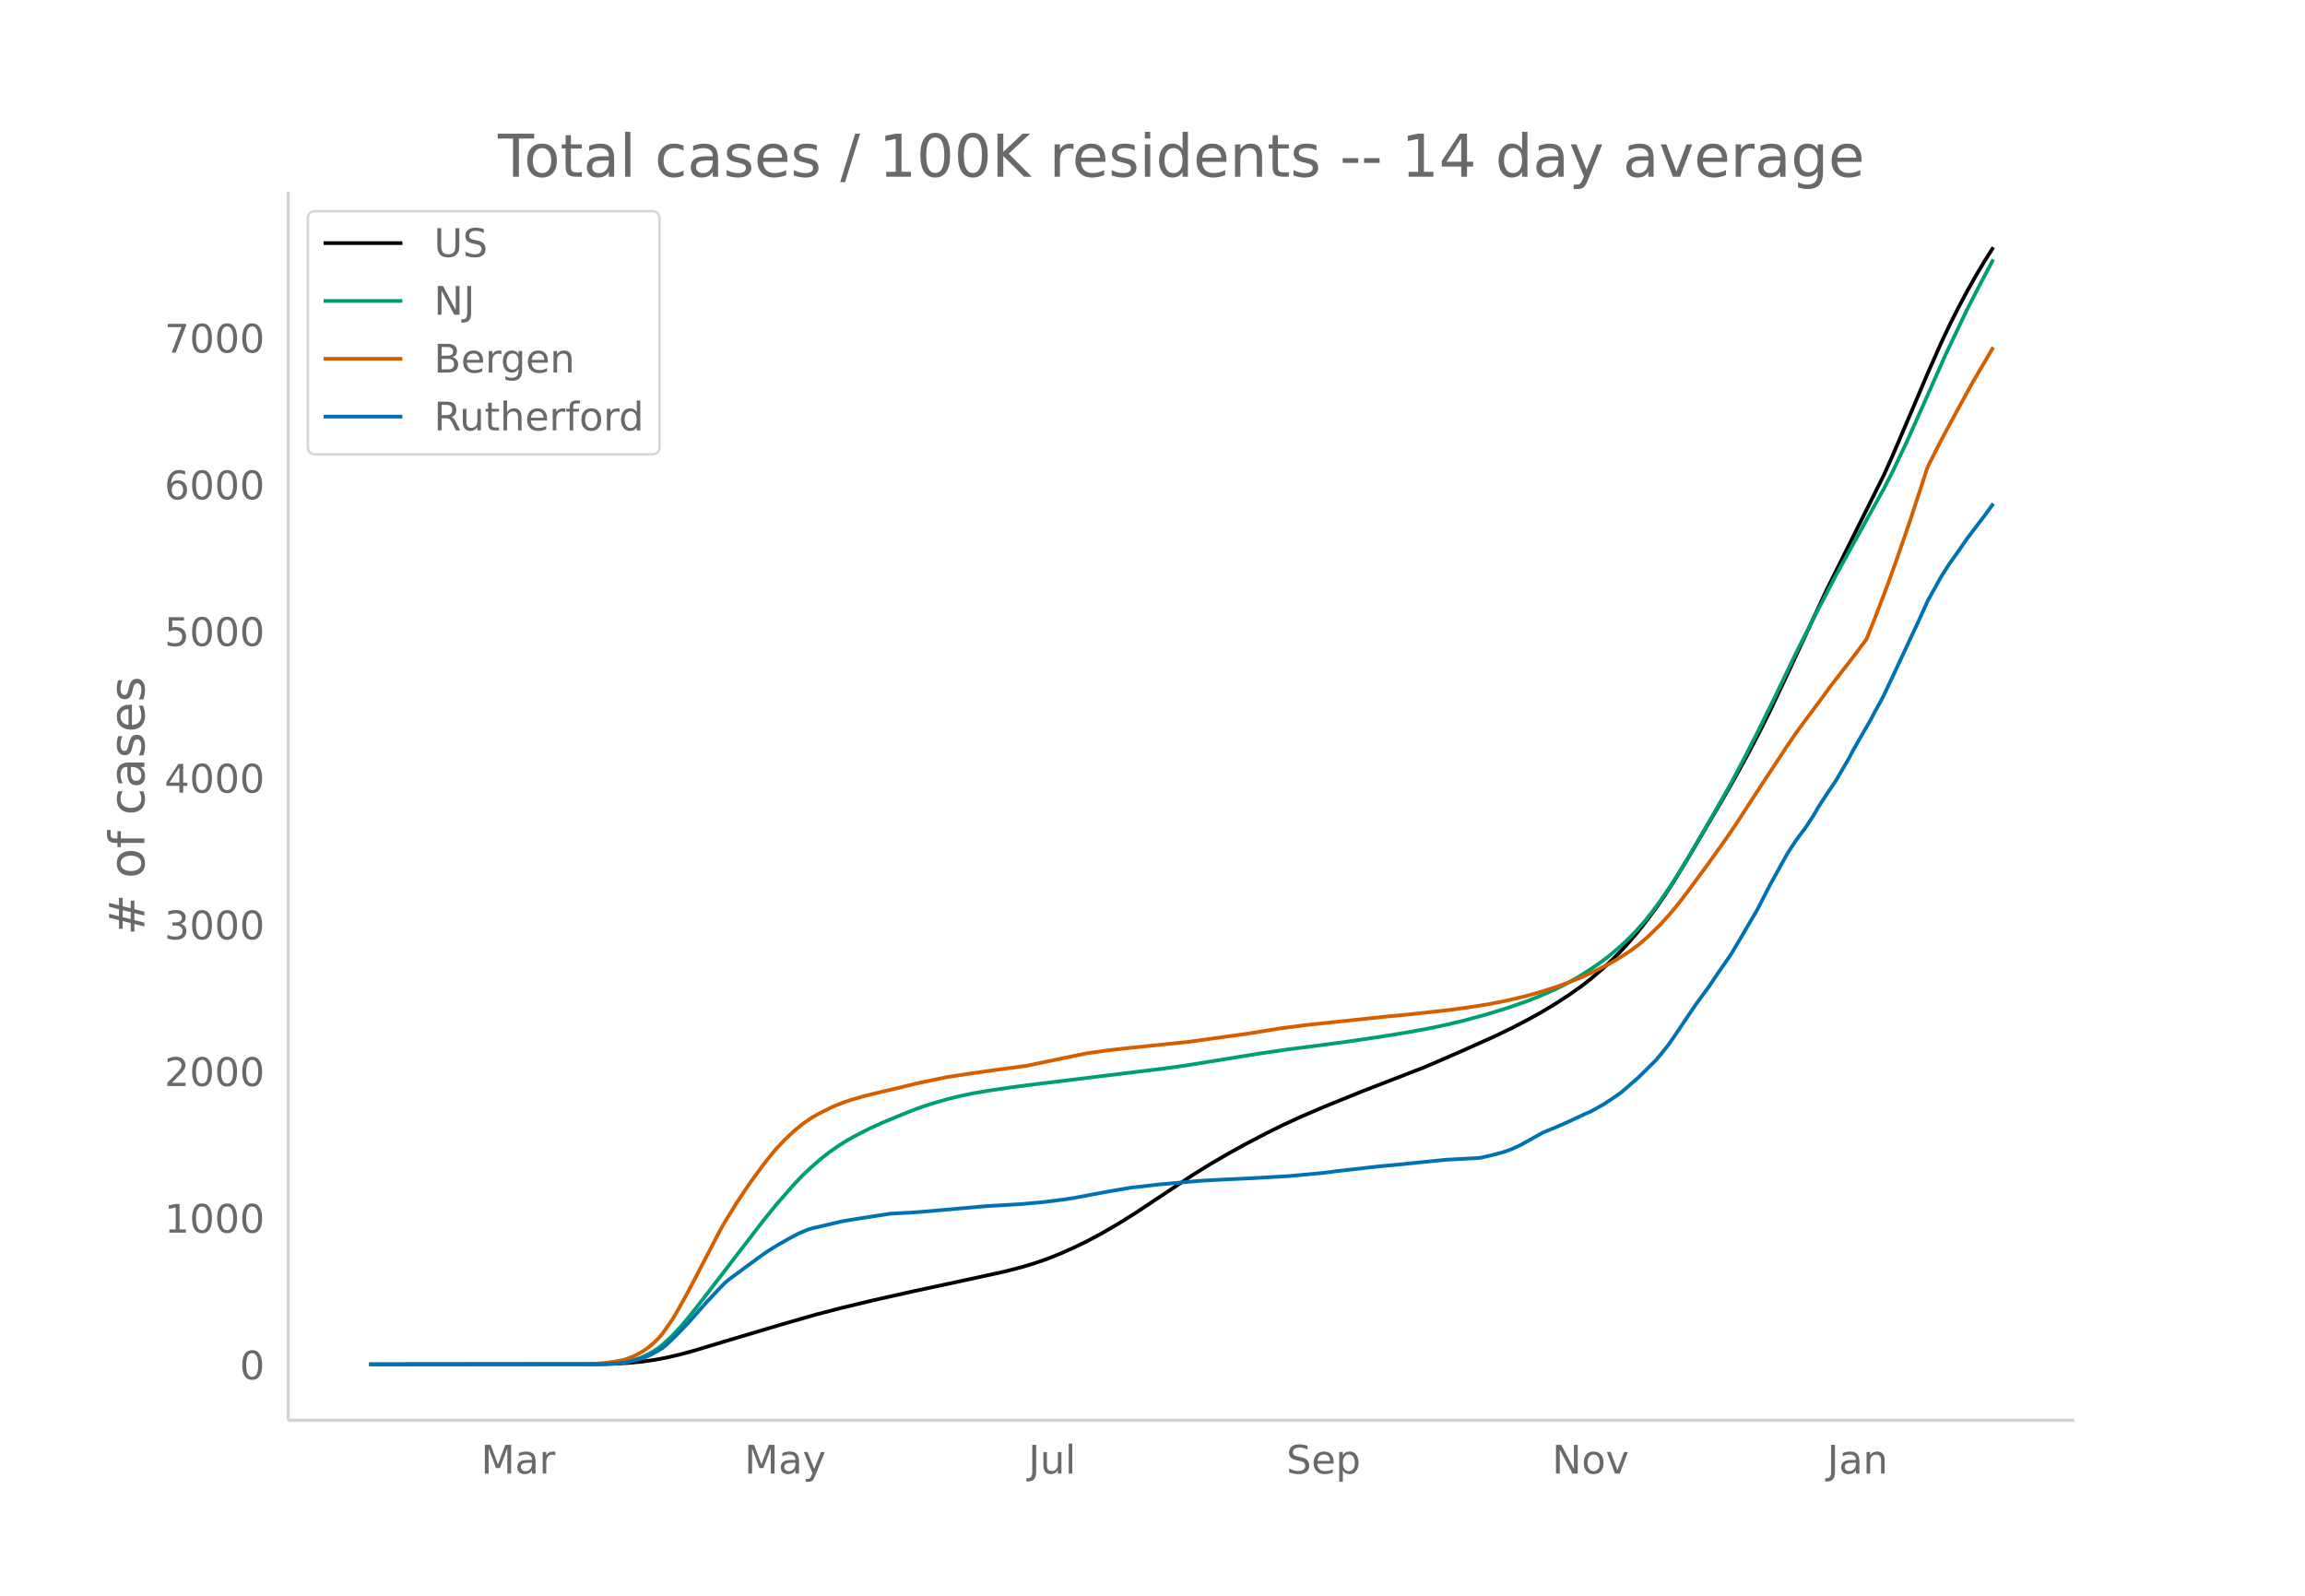
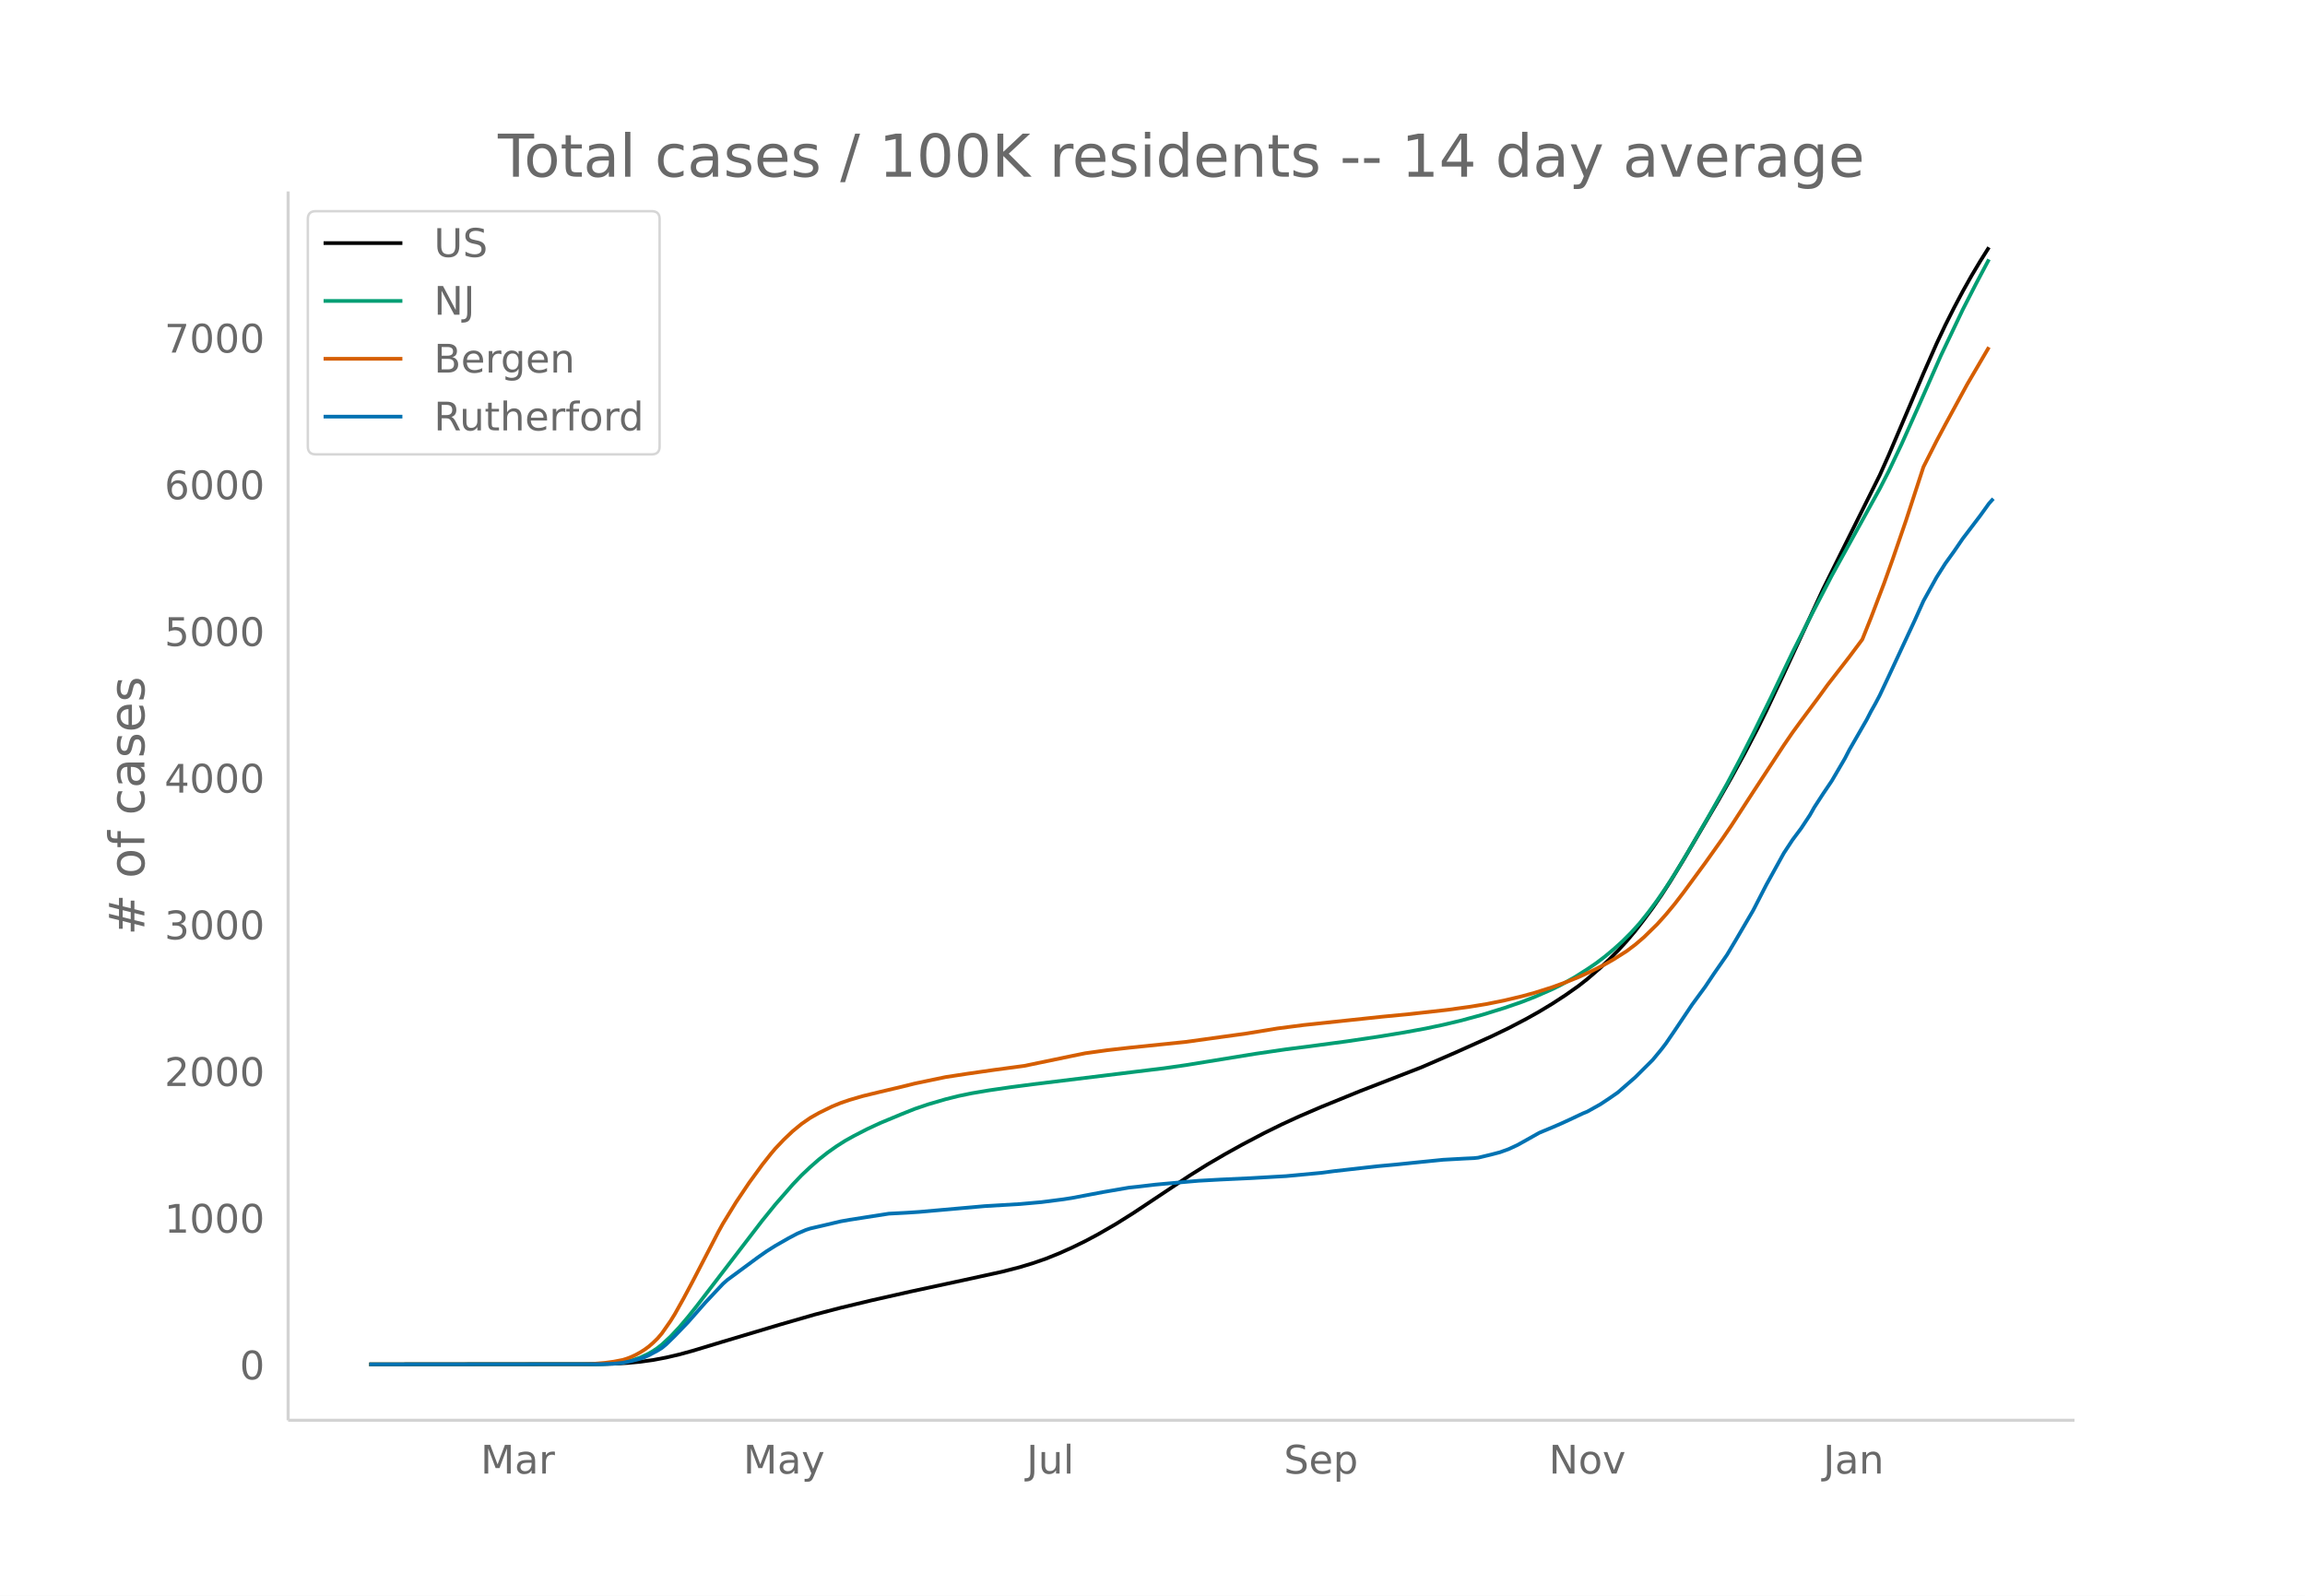
<svg xmlns="http://www.w3.org/2000/svg" xmlns:xlink="http://www.w3.org/1999/xlink" height="864" viewBox="0 0 936 648" width="1248">
  <defs>
    <style>*{stroke-linecap:butt;stroke-linejoin:round}</style>
  </defs>
  <g id="figure_1">
    <path d="M0 648h936V0H0z" fill="#fff" id="patch_1" />
    <g id="axes_1">
      <path d="M117 576.72h725.4V77.76H117z" fill="none" id="patch_2" />
-       <path clip-path="url(#p57461d8a64)" d="M149.973 554.04l92.43-.09 7.11-.183 5.333-.289 5.332-.492 5.333-.729 5.332-1.01 5.333-1.245 5.332-1.453 12.443-3.75 23.107-6.89 14.22-4.093 10.665-2.777 12.443-2.982 15.997-3.602 21.33-4.577 15.998-3.493 7.11-1.824 5.333-1.61 5.332-1.847 5.333-2.14 5.332-2.385 5.333-2.596 5.332-2.841 7.11-4.098 7.11-4.45 8.888-5.9 14.22-9.439 7.11-4.426 7.11-4.139 7.11-3.94 8.887-4.66 7.11-3.494 7.11-3.26 8.888-3.81 15.997-6.503 24.886-9.626 14.22-6.148 14.22-6.368 7.11-3.42 7.11-3.704 5.332-2.985 5.333-3.21 5.332-3.467 5.333-3.75 3.555-2.783 5.332-4.589 3.555-3.337 3.555-3.583 3.555-3.867 3.555-4.211 3.555-4.595 3.555-4.792 3.555-5.138 3.555-5.485 5.333-8.713 14.22-24.16 5.332-9.346 5.333-9.71 5.332-10.2 3.555-7.172 7.11-15.034 15.998-34.378 7.11-14.29 15.998-32.042 3.555-7.935 8.887-20.79 5.333-12.571 5.332-12.062 3.555-7.518 3.555-7.038 3.555-6.68 3.555-6.317 3.555-5.937 3.555-5.632h0" fill="none" stroke="#000" stroke-linecap="round" stroke-width="1.5" id="line2d_1" />
-       <path clip-path="url(#p57461d8a64)" d="M149.973 554.04l92.43-.093 5.333-.198 3.555-.31 1.777-.21 3.555-.748 3.555-1.166 3.555-1.67 1.778-1.046 1.777-1.19 1.778-1.39 3.555-3.276 3.555-3.783 3.555-4.177 3.555-4.444 26.662-34.678 5.333-6.557 7.11-8.135 3.555-3.722 3.555-3.342 3.555-3.11 3.555-2.798 3.555-2.509 3.555-2.253 3.555-1.975 5.332-2.738 5.333-2.476 8.887-3.686 5.333-2.116 5.332-1.804 7.11-2.072 5.333-1.33 5.332-1.1 7.11-1.2 8.888-1.286 8.888-1.154 42.66-5.214 10.665-1.29 8.887-1.274 28.44-4.618 12.443-1.81 8.887-1.123 15.998-2.135 12.443-1.837 10.665-1.745 8.887-1.621 7.11-1.498 7.11-1.688 8.888-2.403 8.887-2.747 7.11-2.442 5.333-2.079 7.11-3.112 3.555-1.76 5.332-2.962 5.333-3.371 3.555-2.407 3.555-2.684 3.555-2.955 3.555-3.185 3.555-3.544 3.555-3.921 3.555-4.447 3.555-4.788 3.555-5.175 3.555-5.502 5.332-8.806 8.888-15.303 7.11-12.56 5.332-10.03 5.333-10.44 7.11-14.386 8.888-18.526 7.11-14.051 8.887-17.108 19.553-35.321 3.555-6.918 5.332-11.196 7.11-15.84 8.888-20.113 8.887-18.62 5.333-10.378 5.332-10.028h0" fill="none" stroke="#009e73" stroke-linecap="round" stroke-width="1.5" id="line2d_2" />
-       <path clip-path="url(#p57461d8a64)" d="M149.973 554.04l87.097-.087 3.556-.098 5.332-.454 3.555-.482 3.555-.685 1.778-.545 1.777-.68 1.778-.824 1.777-.975 1.778-1.105 1.777-1.29 1.778-1.533 1.777-1.736 1.778-2.064 3.555-5.08 1.777-2.853 3.555-6.338 3.555-6.645 10.665-20.506 1.778-3.194 5.332-8.673 5.333-7.915 5.332-7.299 3.555-4.49 1.778-2.098 3.555-3.728 3.555-3.357 3.555-2.91 3.555-2.462 3.555-2.013 5.332-2.615 3.555-1.448 3.555-1.204 5.333-1.559 7.11-1.725 8.887-2.086 5.333-1.325 12.442-2.592 8.888-1.357 10.665-1.527 12.443-1.662 19.552-4.046 5.333-1.085 8.887-1.231 8.888-1.003 23.107-2.373 24.885-3.43 12.443-2.034 10.665-1.378 19.552-2.072 12.443-1.317 10.665-1.016 15.998-1.777 8.887-1.226 7.11-1.152 7.11-1.433 7.11-1.681 5.333-1.46 7.11-2.252 5.332-1.942 5.333-2.145 5.332-2.442 5.333-2.697 3.555-2.023 5.332-3.369 3.555-2.67 3.555-3.041 5.333-5.197 3.555-3.95 3.555-4.272 3.555-4.616 8.887-12.056 7.11-9.982 3.555-5.205 8.888-13.666 12.443-18.923 3.555-5.18 3.555-4.854 7.11-9.529 3.555-4.898 5.332-6.854 3.555-4.577 5.333-7.13 3.555-8.864 5.332-13.997 3.555-9.943 5.333-15.465 7.11-21.765 5.332-10.52 3.555-6.66 8.888-16.298 7.11-12.114 1.777-3.023h0" fill="none" stroke="#d55e00" stroke-linecap="round" stroke-width="1.5" id="line2d_3" />
-       <path clip-path="url(#p57461d8a64)" d="M149.973 554.04l94.208-.093 5.332-.186 3.555-.349 3.555-.72 3.555-.93 1.778-.604 1.777-.79 3.555-1.907 1.778-1.092 1.777-1.465 3.555-3.463 5.333-5.533 7.11-8.043 7.11-7.531 1.777-1.58 12.443-9.16 3.555-2.487 3.555-2.231 5.332-3.045 3.555-1.883 3.555-1.511 1.778-.581 5.332-1.232 3.555-.837 3.555-.837 3.555-.628 15.998-2.487 7.11-.372 5.332-.348 26.663-2.348 14.22-.837 8.888-.79 8.887-1.14 3.555-.557 12.443-2.348 8.887-1.534 1.778-.302 3.555-.372 7.11-.837 5.332-.488 8.888-.79 3.555-.303 8.887-.488 12.443-.581 14.22-.814 14.22-1.325 5.332-.697 17.776-2 7.11-.65 8.887-.907 10.665-1.069 8.888-.488 3.555-.163 1.777-.186 5.333-1.278 3.555-.93 3.555-1.279 3.555-1.65 3.555-1.976 5.332-2.998 5.333-2.209 3.555-1.534 3.555-1.627 5.332-2.51 1.778-.721 5.332-2.976 3.555-2.347 3.555-2.464 7.11-6.184 7.11-7.066 3.555-4.3 1.778-2.325 3.555-5.184 7.11-10.576 5.332-7.253 3.555-5.3 5.333-7.67 3.555-5.952 7.11-12.134 5.332-10.344 7.11-12.831 3.556-5.416 3.555-4.743 3.555-5.37 1.777-3.137 3.555-5.463 3.555-5.253 5.333-9.09 1.777-3.44 7.11-12.32 1.778-3.44 1.777-3.138 1.778-3.37 3.555-7.532 5.332-11.414 5.333-11.413 3.555-7.903 5.332-9.6 3.555-5.603 3.555-4.928 3.555-5.184 7.11-9.32 3.555-4.929h0" fill="none" stroke="#0072b2" stroke-linecap="round" stroke-width="1.5" id="line2d_4" />
+       <path clip-path="url(#pd3587446ed)" d="M149.973 554.04l92.182-.09 7.09-.183 5.319-.289 5.318-.492 5.318-.729 5.318-1.01 5.318-1.245 5.319-1.453 12.409-3.75 23.045-6.89 14.182-4.093 10.636-2.777 12.41-2.982 15.954-3.602 21.273-4.577 15.954-3.493 7.091-1.824 5.318-1.61 5.318-1.847 5.319-2.14 5.318-2.385 5.318-2.596 5.318-2.841 7.091-4.098 7.091-4.45 8.864-5.9 14.181-9.439 7.091-4.426 7.091-4.139 7.091-3.94 8.864-4.66 7.09-3.494 7.092-3.26 8.863-3.81 15.955-6.503 24.818-9.626 14.182-6.148 14.182-6.368 7.09-3.42 7.091-3.704 5.319-2.985 5.318-3.21 5.318-3.467 5.318-3.75 3.546-2.783 5.318-4.589 3.545-3.337 3.546-3.583 3.545-3.867 3.546-4.211 3.545-4.595 3.546-4.792 3.545-5.138 3.545-5.485 5.319-8.713 14.181-24.16 5.319-9.346 5.318-9.71 5.318-10.2 3.545-7.172 7.091-15.034 15.955-34.378 7.09-14.29 15.955-32.042 3.546-7.935 8.863-20.79 5.319-12.571 5.318-12.062 3.545-7.518 3.546-7.038 3.545-6.68 3.546-6.317 3.545-5.937 3.546-5.632h0" fill="none" stroke="#000" stroke-linecap="round" stroke-width="1.5" id="line2d_1" />
+       <path clip-path="url(#pd3587446ed)" d="M149.973 554.04l92.182-.093 5.318-.198 3.545-.31 1.773-.21 3.545-.748 3.546-1.166 3.545-1.67 1.773-1.046 1.773-1.19 1.772-1.39 3.546-3.276 3.545-3.783 3.546-4.177 3.545-4.444 26.591-34.678 5.318-6.557 7.091-8.135 3.546-3.722 3.545-3.342 3.546-3.11 3.545-2.798 3.546-2.509 3.545-2.253 3.545-1.975 5.319-2.738 5.318-2.476 8.863-3.686 5.319-2.116 5.318-1.804 7.09-2.072 5.319-1.33 5.318-1.1 7.091-1.2 8.864-1.286 8.863-1.154 42.546-5.214 10.636-1.29 8.864-1.274 28.363-4.618 12.41-1.81 8.863-1.123 15.955-2.135 12.409-1.837 10.636-1.745 8.864-1.621 7.09-1.498 7.092-1.688 8.863-2.403 8.864-2.747 7.09-2.442 5.319-2.079 7.09-3.112 3.546-1.76 5.318-2.962 5.319-3.371 3.545-2.407 3.546-2.684 3.545-2.955 3.545-3.185 3.546-3.544 3.545-3.921 3.546-4.447 3.545-4.788 3.546-5.175 3.545-5.502 5.318-8.806 8.864-15.303 7.09-12.56 5.32-10.03 5.317-10.44 7.091-14.386 8.864-18.526 7.09-14.051 8.864-17.108 19.5-35.321 3.546-6.918 5.318-11.196 7.09-15.84 8.865-20.113 8.863-18.62 5.318-10.378 5.319-10.028h0" fill="none" stroke="#009e73" stroke-linecap="round" stroke-width="1.5" id="line2d_2" />
+       <path clip-path="url(#pd3587446ed)" d="M149.973 554.04l86.863-.087 3.546-.098 5.318-.454 3.545-.482 3.546-.685 1.773-.545 1.772-.68 1.773-.824 1.773-.975 1.773-1.105 1.772-1.29 1.773-1.533 1.773-1.736 1.772-2.064 3.546-5.08 1.773-2.853 3.545-6.338 3.546-6.645 10.636-20.506 1.773-3.194 5.318-8.673 5.318-7.915 5.318-7.299 3.546-4.49 1.772-2.098 3.546-3.728 3.545-3.357 3.546-2.91 3.545-2.462 3.546-2.013 5.318-2.615 3.545-1.448 3.546-1.204 5.318-1.559 7.09-1.725 8.864-2.086 5.319-1.325 12.409-2.592 8.863-1.357 10.637-1.527 12.409-1.662 19.5-4.046 5.318-1.085 8.864-1.231 8.863-1.003 23.046-2.373 24.818-3.43 12.409-2.034 10.636-1.378 19.5-2.072 12.41-1.317 10.636-1.016 15.954-1.777 8.864-1.226 7.09-1.152 7.092-1.433 7.09-1.681 5.319-1.46 7.09-2.252 5.319-1.942 5.318-2.145 5.318-2.442 5.319-2.697 3.545-2.023 5.318-3.369 3.546-2.67 3.545-3.041 5.318-5.197 3.546-3.95 3.545-4.272 3.546-4.616 8.863-12.056 7.091-9.982 3.546-5.205 8.863-13.666 12.41-18.923 3.545-5.18 3.545-4.854 7.091-9.529 3.546-4.898 5.318-6.854 3.545-4.577 5.318-7.13 3.546-8.864 5.318-13.997 3.546-9.943 5.318-15.465 7.09-21.765 5.319-10.52 3.545-6.66 8.864-16.298 7.09-12.114 1.774-3.023h0" fill="none" stroke="#d55e00" stroke-linecap="round" stroke-width="1.5" id="line2d_3" />
+       <path clip-path="url(#pd3587446ed)" d="M149.973 554.04l93.954-.093 5.318-.186 3.546-.349 3.545-.72 3.546-.93 1.773-.604 1.772-.79 3.546-1.907 1.772-1.092 1.773-1.465 3.546-3.463 5.318-5.533 7.09-8.043 7.092-7.531 1.772-1.58 12.41-9.16 3.545-2.487 3.545-2.231 5.319-3.045 3.545-1.883 3.545-1.511 1.773-.581 5.318-1.232 3.546-.837 3.545-.837 3.546-.628 15.954-2.487 7.091-.372 5.318-.348 26.591-2.348 14.182-.837 8.864-.79 8.863-1.14 3.546-.557 12.409-2.348 8.864-1.534 1.772-.302 3.546-.372 7.09-.837 5.319-.488 8.863-.79 3.546-.303 8.864-.488 12.409-.581 14.181-.814 14.182-1.325 5.318-.697 17.728-2 7.09-.65 8.864-.907 10.637-1.069 8.863-.488 3.546-.163 1.772-.186 5.319-1.278 3.545-.93 3.546-1.279 3.545-1.65 3.545-1.976 5.319-2.998 5.318-2.209 3.545-1.534 3.546-1.627 5.318-2.51 1.773-.721 5.318-2.976 3.545-2.347 3.546-2.464 7.09-6.184 7.092-7.066 3.545-4.3 1.773-2.325 3.545-5.184 7.091-10.576 5.318-7.253 3.546-5.3 5.318-7.67 3.545-5.952 7.091-12.134 5.318-10.344 7.091-12.831 3.546-5.416 3.545-4.743 3.546-5.37 1.772-3.137 3.546-5.463 3.545-5.253 5.319-9.09 1.772-3.44 7.091-12.32 1.773-3.44 1.773-3.138 1.772-3.37 3.546-7.532 5.318-11.414 5.318-11.413 3.546-7.903 5.318-9.6 3.545-5.603 3.546-4.928 3.545-5.184 7.091-9.32 3.546-4.929 1.772-1.976h0" fill="none" stroke="#0072b2" stroke-linecap="round" stroke-width="1.5" id="line2d_4" />
      <path d="M117 576.72V77.76" fill="none" stroke="#d3d3d3" stroke-linecap="square" stroke-width="1.25" id="patch_3" />
      <path d="M117 576.72h725.4" fill="none" stroke="#d3d3d3" stroke-linecap="square" stroke-width="1.25" id="patch_4" />
      <g id="matplotlib.axis_1">
        <g id="xtick_1">
-           <g transform="matrix(.16 0 0 -.16 195.314 598.378)" fill="#696969" id="text_1">
+           <g transform="matrix(.16 0 0 -.16 195.152 598.378)" fill="#696969" id="text_1">
            <defs>
              <path d="M9.813 72.906h14.703l18.593-49.61 18.703 49.61h14.704V0H66.89v64.016l-18.797-50h-9.907l-18.796 50V0H9.813z" id="DejaVuSans-77" />
              <path d="M34.281 27.484q-10.89 0-15.093-2.484-4.204-2.484-4.204-8.5 0-4.781 3.157-7.594 3.156-2.797 8.562-2.797 7.485 0 12 5.297 4.516 5.297 4.516 14.078v2zm17.922 3.72V0H43.22v8.297Q40.14 3.328 35.547.953q-4.594-2.375-11.234-2.375-8.391 0-13.36 4.719Q6 8.016 6 15.922q0 9.219 6.172 13.906 6.187 4.688 18.437 4.688h12.61v.89q0 6.203-4.078 9.594-4.078 3.39-11.453 3.39-4.688 0-9.141-1.124-4.438-1.125-8.531-3.375v8.312q4.921 1.906 9.562 2.844 4.64.953 9.031.953 11.875 0 17.735-6.156 5.86-6.14 5.86-18.64z" id="DejaVuSans-97" />
              <path d="M41.11 46.297q-1.516.875-3.297 1.281Q36.03 48 33.89 48q-7.625 0-11.703-4.953-4.079-4.953-4.079-14.234V0H9.08v54.688h9.03v-8.5q2.844 4.984 7.375 7.39Q30.031 56 36.531 56q.922 0 2.047-.125 1.125-.11 2.484-.36z" id="DejaVuSans-114" />
            </defs>
            <use xlink:href="#DejaVuSans-77" />
            <use x="86.279" xlink:href="#DejaVuSans-97" />
            <use x="147.559" xlink:href="#DejaVuSans-114" />
          </g>
        </g>
        <g id="xtick_2">
-           <g transform="matrix(.16 0 0 -.16 302.296 598.378)" fill="#696969" id="text_2">
+           <g transform="matrix(.16 0 0 -.16 301.842 598.378)" fill="#696969" id="text_2">
            <defs>
              <path d="M32.172-5.078q-3.797-9.766-7.422-12.735-3.61-2.984-9.656-2.984H7.906v7.516h5.282q3.703 0 5.75 1.765Q21-9.766 23.483-3.219l1.61 4.094-22.11 53.813H12.5l17.094-42.766 17.093 42.766h9.516z" id="DejaVuSans-121" />
            </defs>
            <use xlink:href="#DejaVuSans-77" />
            <use x="86.279" xlink:href="#DejaVuSans-97" />
            <use x="147.559" xlink:href="#DejaVuSans-121" />
          </g>
        </g>
        <g id="xtick_3">
-           <g transform="matrix(.16 0 0 -.16 417.611 598.378)" fill="#696969" id="text_3">
+           <g transform="matrix(.16 0 0 -.16 416.866 598.378)" fill="#696969" id="text_3">
            <defs>
              <path d="M9.813 72.906h9.859V5.078q0-13.187-5-19.14-5-5.954-16.094-5.954h-3.75v8.297h3.078q6.531 0 9.219 3.672Q9.813-4.39 9.813 5.078z" id="DejaVuSans-74" />
              <path d="M8.5 21.578v33.11h8.984V21.922q0-7.766 3.016-11.656 3.031-3.875 9.094-3.875 7.265 0 11.484 4.64 4.234 4.64 4.234 12.656v31h8.985V0h-8.984v8.406Q42.047 3.422 37.718 1q-4.313-2.422-10.032-2.422-9.421 0-14.312 5.86Q8.5 10.296 8.5 21.578zM31.11 56z" id="DejaVuSans-117" />
              <path d="M9.422 75.984h8.984V0H9.422z" id="DejaVuSans-108" />
            </defs>
            <use xlink:href="#DejaVuSans-74" />
            <use x="29.492" xlink:href="#DejaVuSans-117" />
            <use x="92.871" xlink:href="#DejaVuSans-108" />
          </g>
        </g>
        <g id="xtick_4">
-           <g transform="matrix(.16 0 0 -.16 522.389 598.378)" fill="#696969" id="text_4">
+           <g transform="matrix(.16 0 0 -.16 521.347 598.378)" fill="#696969" id="text_4">
            <defs>
              <path d="M53.516 70.516V60.89q-5.61 2.687-10.594 4-4.984 1.328-9.625 1.328-8.047 0-12.422-3.125t-4.375-8.89q0-4.845 2.906-7.313 2.907-2.453 11.016-3.97l5.953-1.218q11.031-2.11 16.281-7.406 5.25-5.297 5.25-14.172 0-10.61-7.11-16.078-7.093-5.469-20.812-5.469-5.172 0-11.015 1.172Q13.14.922 6.89 3.219v10.156q6-3.36 11.765-5.078 5.766-1.703 11.328-1.703 8.438 0 13.032 3.312 4.593 3.328 4.593 9.485 0 5.359-3.297 8.39-3.296 3.032-10.812 4.547L27.484 33.5q-11.03 2.188-15.968 6.875-4.922 4.688-4.922 13.047 0 9.672 6.812 15.234 6.813 5.563 18.766 5.563 5.14 0 10.453-.938 5.328-.922 10.89-2.765z" id="DejaVuSans-83" />
              <path d="M56.203 29.594v-4.39H14.891q.593-9.282 5.593-14.142 5-4.859 13.938-4.859 5.172 0 10.031 1.266 4.86 1.265 9.656 3.812v-8.5Q49.266.734 44.187-.344 39.11-1.422 33.892-1.422q-13.094 0-20.735 7.61-7.64 7.625-7.64 20.625 0 13.421 7.25 21.296Q20.016 56 32.328 56q11.031 0 17.453-7.11 6.422-7.093 6.422-19.296zm-8.984 2.64q-.094 7.36-4.125 11.75-4.032 4.407-10.672 4.407-7.516 0-12.031-4.25-4.516-4.25-5.203-11.97z" id="DejaVuSans-101" />
              <path d="M18.11 8.203v-29H9.077v75.484h9.031v-8.296q2.844 4.875 7.157 7.234Q29.594 56 35.594 56q9.968 0 16.187-7.906 6.235-7.907 6.235-20.797T51.78 6.484q-6.218-7.906-16.187-7.906-6 0-10.328 2.375-4.313 2.375-7.157 7.25zm30.578 19.094q0 9.906-4.079 15.547-4.078 5.64-11.203 5.64-7.14 0-11.218-5.64-4.079-5.64-4.079-15.547 0-9.906 4.078-15.547 4.079-5.64 11.22-5.64 7.124 0 11.202 5.64t4.078 15.547z" id="DejaVuSans-112" />
            </defs>
            <use xlink:href="#DejaVuSans-83" />
            <use x="63.477" xlink:href="#DejaVuSans-101" />
            <use x="125" xlink:href="#DejaVuSans-112" />
          </g>
        </g>
        <g id="xtick_5">
-           <g transform="matrix(.16 0 0 -.16 630.282 598.378)" fill="#696969" id="text_5">
+           <g transform="matrix(.16 0 0 -.16 628.949 598.378)" fill="#696969" id="text_5">
            <defs>
              <path d="M9.813 72.906h13.28l32.329-60.984v60.984h9.562V0h-13.28L19.39 60.984V0H9.813z" id="DejaVuSans-78" />
              <path d="M30.61 48.39q-7.22 0-11.422-5.64-4.204-5.64-4.204-15.453 0-9.813 4.172-15.453 4.188-5.64 11.453-5.64 7.188 0 11.375 5.655 4.203 5.672 4.203 15.438 0 9.719-4.203 15.406-4.187 5.688-11.375 5.688zm0 7.61q11.718 0 18.406-7.625 6.703-7.61 6.703-21.078 0-13.422-6.703-21.078-6.688-7.64-18.407-7.64-11.765 0-18.437 7.64-6.656 7.656-6.656 21.078 0 13.469 6.656 21.078Q18.844 56 30.609 56z" id="DejaVuSans-111" />
              <path d="M2.984 54.688H12.5L29.594 8.797l17.093 45.89h9.516L35.687 0H23.485z" id="DejaVuSans-118" />
            </defs>
            <use xlink:href="#DejaVuSans-78" />
            <use x="74.805" xlink:href="#DejaVuSans-111" />
            <use x="135.986" xlink:href="#DejaVuSans-118" />
          </g>
        </g>
        <g id="xtick_6">
-           <g transform="matrix(.16 0 0 -.16 741.992 598.378)" fill="#696969" id="text_6">
+           <g transform="matrix(.16 0 0 -.16 740.367 598.378)" fill="#696969" id="text_6">
            <defs>
              <path d="M54.89 33.016V0h-8.984v32.719q0 7.765-3.031 11.61-3.031 3.858-9.078 3.858-7.281 0-11.484-4.64-4.204-4.625-4.204-12.64V0H9.08v54.688h9.03v-8.5q3.235 4.937 7.594 7.374Q30.078 56 35.797 56q9.422 0 14.25-5.828 4.844-5.828 4.844-17.156z" id="DejaVuSans-110" />
            </defs>
            <use xlink:href="#DejaVuSans-74" />
            <use x="29.492" xlink:href="#DejaVuSans-97" />
            <use x="90.771" xlink:href="#DejaVuSans-110" />
          </g>
        </g>
      </g>
      <g id="matplotlib.axis_2">
        <g id="ytick_1">
          <g transform="matrix(.16 0 0 -.16 97.32 560.119)" fill="#696969" id="text_7">
            <defs>
              <path d="M31.781 66.406q-7.61 0-11.453-7.5Q16.5 51.422 16.5 36.375q0-14.984 3.828-22.484 3.844-7.5 11.453-7.5 7.672 0 11.5 7.5 3.844 7.5 3.844 22.484 0 15.047-3.844 22.531-3.828 7.5-11.5 7.5zm0 7.813q12.266 0 18.735-9.703 6.468-9.688 6.468-28.141 0-18.406-6.468-28.11-6.47-9.687-18.735-9.687-12.25 0-18.718 9.688-6.47 9.703-6.47 28.109 0 18.453 6.47 28.14Q19.53 74.22 31.78 74.22z" id="DejaVuSans-48" />
            </defs>
            <use xlink:href="#DejaVuSans-48" />
          </g>
        </g>
        <g id="ytick_2">
          <g transform="matrix(.16 0 0 -.16 66.78 500.555)" fill="#696969" id="text_8">
            <defs>
              <path d="M12.406 8.297h16.11v55.625l-17.532-3.516v8.985l17.438 3.515h9.86V8.296H54.39V0H12.406z" id="DejaVuSans-49" />
            </defs>
            <use xlink:href="#DejaVuSans-49" />
            <use x="63.623" xlink:href="#DejaVuSans-48" />
            <use x="127.246" xlink:href="#DejaVuSans-48" />
            <use x="190.869" xlink:href="#DejaVuSans-48" />
          </g>
        </g>
        <g id="ytick_3">
          <g transform="matrix(.16 0 0 -.16 66.78 440.99)" fill="#696969" id="text_9">
            <defs>
              <path d="M19.188 8.297h34.421V0H7.33v8.297q5.609 5.812 15.296 15.594 9.703 9.797 12.188 12.64 4.734 5.313 6.609 9 1.89 3.688 1.89 7.25 0 5.813-4.078 9.469-4.078 3.672-10.625 3.672-4.64 0-9.797-1.61-5.14-1.609-11-4.89v9.969Q13.767 71.78 18.938 73q5.188 1.219 9.485 1.219 11.328 0 18.062-5.672 6.735-5.656 6.735-15.125 0-4.5-1.688-8.531-1.672-4.016-6.125-9.485-1.218-1.422-7.765-8.187-6.532-6.766-18.453-18.922z" id="DejaVuSans-50" />
            </defs>
            <use xlink:href="#DejaVuSans-50" />
            <use x="63.623" xlink:href="#DejaVuSans-48" />
            <use x="127.246" xlink:href="#DejaVuSans-48" />
            <use x="190.869" xlink:href="#DejaVuSans-48" />
          </g>
        </g>
        <g id="ytick_4">
          <g transform="matrix(.16 0 0 -.16 66.78 381.426)" fill="#696969" id="text_10">
            <defs>
              <path d="M40.578 39.313Q47.656 37.797 51.625 33q3.984-4.781 3.984-11.813 0-10.78-7.422-16.703-7.421-5.906-21.093-5.906-4.578 0-9.438.906-4.86.907-10.031 2.72v9.515q4.094-2.39 8.969-3.61 4.89-1.218 10.218-1.218 9.266 0 14.125 3.656 4.86 3.656 4.86 10.64 0 6.454-4.516 10.079-4.515 3.64-12.562 3.64h-8.5v8.11h8.89q7.266 0 11.125 2.906 3.86 2.906 3.86 8.375 0 5.61-3.985 8.61-3.968 3.015-11.39 3.015-4.063 0-8.703-.89-4.641-.876-10.203-2.72v8.782q5.624 1.562 10.53 2.344 4.907.78 9.25.78 11.235 0 17.766-5.109 6.547-5.093 6.547-13.78 0-6.063-3.468-10.235-3.47-4.172-9.86-5.782z" id="DejaVuSans-51" />
            </defs>
            <use xlink:href="#DejaVuSans-51" />
            <use x="63.623" xlink:href="#DejaVuSans-48" />
            <use x="127.246" xlink:href="#DejaVuSans-48" />
            <use x="190.869" xlink:href="#DejaVuSans-48" />
          </g>
        </g>
        <g id="ytick_5">
          <g transform="matrix(.16 0 0 -.16 66.78 321.862)" fill="#696969" id="text_11">
            <defs>
              <path d="M37.797 64.313L12.89 25.39h24.906zm-2.594 8.593H47.61V25.391h10.407v-8.203H47.609V0h-9.812v17.188H4.89v9.515z" id="DejaVuSans-52" />
            </defs>
            <use xlink:href="#DejaVuSans-52" />
            <use x="63.623" xlink:href="#DejaVuSans-48" />
            <use x="127.246" xlink:href="#DejaVuSans-48" />
            <use x="190.869" xlink:href="#DejaVuSans-48" />
          </g>
        </g>
        <g id="ytick_6">
          <g transform="matrix(.16 0 0 -.16 66.78 262.298)" fill="#696969" id="text_12">
            <defs>
              <path d="M10.797 72.906h38.719v-8.312H19.828v-17.86q2.14.735 4.281 1.094 2.157.36 4.313.36 12.203 0 19.328-6.688 7.14-6.688 7.14-18.11 0-11.765-7.328-18.296-7.328-6.516-20.656-6.516-4.593 0-9.36.781-4.75.782-9.827 2.344v9.922q4.39-2.39 9.078-3.563 4.687-1.171 9.906-1.171 8.453 0 13.375 4.437 4.938 4.438 4.938 12.063 0 7.609-4.938 12.047-4.922 4.453-13.375 4.453-3.953 0-7.89-.875-3.922-.875-8.016-2.735z" id="DejaVuSans-53" />
            </defs>
            <use xlink:href="#DejaVuSans-53" />
            <use x="63.623" xlink:href="#DejaVuSans-48" />
            <use x="127.246" xlink:href="#DejaVuSans-48" />
            <use x="190.869" xlink:href="#DejaVuSans-48" />
          </g>
        </g>
        <g id="ytick_7">
          <g transform="matrix(.16 0 0 -.16 66.78 202.733)" fill="#696969" id="text_13">
            <defs>
              <path d="M33.016 40.375q-6.641 0-10.532-4.547-3.875-4.531-3.875-12.437 0-7.86 3.875-12.438 3.891-4.562 10.532-4.562 6.64 0 10.515 4.562 3.875 4.578 3.875 12.438 0 7.906-3.875 12.437-3.875 4.547-10.515 4.547zm19.578 30.922v-8.984q-3.719 1.75-7.5 2.671-3.782.938-7.5.938-9.766 0-14.922-6.594-5.14-6.594-5.875-19.922 2.875 4.25 7.219 6.516 4.359 2.266 9.578 2.266 10.984 0 17.36-6.672 6.374-6.657 6.374-18.125 0-11.235-6.64-18.032-6.641-6.78-17.672-6.78-12.657 0-19.344 9.687-6.688 9.703-6.688 28.109 0 17.281 8.204 27.563 8.203 10.28 22.015 10.28 3.719 0 7.5-.734t7.89-2.187z" id="DejaVuSans-54" />
            </defs>
            <use xlink:href="#DejaVuSans-54" />
            <use x="63.623" xlink:href="#DejaVuSans-48" />
            <use x="127.246" xlink:href="#DejaVuSans-48" />
            <use x="190.869" xlink:href="#DejaVuSans-48" />
          </g>
        </g>
        <g id="ytick_8">
          <g transform="matrix(.16 0 0 -.16 66.78 143.17)" fill="#696969" id="text_14">
            <defs>
              <path d="M8.203 72.906h46.875v-4.203L28.61 0H18.312L43.22 64.594H8.203z" id="DejaVuSans-55" />
            </defs>
            <use xlink:href="#DejaVuSans-55" />
            <use x="63.623" xlink:href="#DejaVuSans-48" />
            <use x="127.246" xlink:href="#DejaVuSans-48" />
            <use x="190.869" xlink:href="#DejaVuSans-48" />
          </g>
        </g>
        <g transform="matrix(0 -.2 -.2 0 58.62 379.813)" fill="#696969" id="text_15">
          <defs>
            <path d="M51.125 44H36.922l-4.11-16.313h14.313zm-7.328 27.781l-5.078-20.265h14.265L58.11 71.78h7.813L60.89 51.516h15.234V44h-17.14l-4-16.313h15.53V20.22H53.079L48 0h-7.813l5.032 20.219H30.906L25.875 0h-7.86l5.079 20.219H7.719v7.468h17.187L29 44H13.281v7.516h17.625l4.985 20.265z" id="DejaVuSans-35" />
            <path d="M37.11 75.984V68.5h-8.594q-4.828 0-6.72-1.953-1.874-1.953-1.874-7.031v-4.828h14.797v-6.985H19.922V0H10.89v47.703H2.297v6.984h8.594V58.5q0 9.125 4.25 13.297 4.25 4.187 13.468 4.187z" id="DejaVuSans-102" />
            <path d="M48.781 52.594v-8.407q-3.812 2.11-7.64 3.157-3.828 1.047-7.735 1.047-8.75 0-13.593-5.547-4.829-5.532-4.829-15.547 0-10.016 4.829-15.563 4.843-5.53 13.593-5.53 3.907 0 7.735 1.046 3.828 1.047 7.64 3.156V2.094Q45.016.344 40.984-.531q-4.015-.89-8.562-.89-12.36 0-19.64 7.765-7.266 7.765-7.266 20.953 0 13.375 7.343 21.031Q20.22 56 33.016 56q4.14 0 8.093-.86 3.953-.843 7.672-2.546z" id="DejaVuSans-99" />
            <path d="M44.281 53.078v-8.5q-3.797 1.953-7.906 2.922-4.094.984-8.5.984-6.688 0-10.031-2.047-3.344-2.046-3.344-6.156 0-3.125 2.39-4.906 2.391-1.781 9.626-3.39l3.078-.688q9.562-2.047 13.593-5.781 4.032-3.735 4.032-10.422 0-7.625-6.032-12.078-6.03-4.438-16.578-4.438-4.39 0-9.156.86Q10.688.296 5.422 2v9.281q4.984-2.594 9.812-3.89 4.829-1.282 9.579-1.282 6.343 0 9.75 2.172 3.421 2.172 3.421 6.125 0 3.656-2.468 5.61-2.453 1.953-10.813 3.765l-3.125.735q-8.344 1.75-12.062 5.39-3.704 3.64-3.704 9.985 0 7.718 5.47 11.906Q16.75 56 26.811 56q4.97 0 9.36-.734 4.406-.72 8.11-2.188z" id="DejaVuSans-115" />
          </defs>
          <use xlink:href="#DejaVuSans-35" />
          <use x="83.789" xlink:href="#DejaVuSans-32" />
          <use x="115.576" xlink:href="#DejaVuSans-111" />
          <use x="176.758" xlink:href="#DejaVuSans-102" />
          <use x="211.963" xlink:href="#DejaVuSans-32" />
          <use x="243.75" xlink:href="#DejaVuSans-99" />
          <use x="298.73" xlink:href="#DejaVuSans-97" />
          <use x="360.01" xlink:href="#DejaVuSans-115" />
          <use x="412.109" xlink:href="#DejaVuSans-101" />
          <use x="473.633" xlink:href="#DejaVuSans-115" />
        </g>
      </g>
      <g transform="matrix(.24 0 0 -.24 202.185 71.76)" fill="#696969" id="text_16">
        <defs>
          <path d="M-.297 72.906h61.672v-8.312H35.5V0h-9.906v64.594H-.296z" id="DejaVuSans-84" />
          <path d="M18.313 70.219V54.688h18.5v-6.985h-18.5V18.016q0-6.688 1.828-8.594 1.828-1.906 7.453-1.906h9.218V0h-9.218q-10.407 0-14.36 3.875-3.953 3.89-3.953 14.14v29.688H2.687v6.984h6.594V70.22z" id="DejaVuSans-116" />
          <path d="M25.39 72.906h8.297L8.297-9.28H0z" id="DejaVuSans-47" />
          <path d="M9.813 72.906h9.859V42.094L52.39 72.906h12.703L28.906 38.922 67.672 0H54.688L19.672 35.11V0h-9.86z" id="DejaVuSans-75" />
          <path d="M9.422 54.688h8.984V0H9.422zm0 21.296h8.984v-11.39H9.422z" id="DejaVuSans-105" />
          <path d="M45.406 46.39v29.594h8.985V0h-8.985v8.203Q42.578 3.328 38.25.953q-4.313-2.375-10.375-2.375-9.906 0-16.14 7.906-6.22 7.922-6.22 20.813 0 12.89 6.22 20.797Q17.968 56 27.874 56q6.063 0 10.375-2.375 4.328-2.36 7.156-7.234zm-30.61-19.093q0-9.906 4.079-15.547 4.078-5.64 11.203-5.64 7.125 0 11.219 5.64 4.11 5.64 4.11 15.547 0 9.906-4.11 15.547-4.094 5.64-11.219 5.64-7.125 0-11.203-5.64-4.078-5.64-4.078-15.547z" id="DejaVuSans-100" />
          <path d="M4.89 31.39h26.313v-8H4.891z" id="DejaVuSans-45" />
          <path d="M45.406 27.984q0 9.766-4.031 15.125-4.016 5.375-11.297 5.375-7.219 0-11.25-5.375-4.031-5.359-4.031-15.125 0-9.718 4.031-15.093t11.25-5.375q7.281 0 11.297 5.375 4.031 5.375 4.031 15.093zm8.985-21.203q0-13.953-6.203-20.765Q42-20.797 29.203-20.797q-4.734 0-8.937.703-4.203.703-8.157 2.172v8.735q3.954-2.141 7.813-3.157 3.86-1.031 7.86-1.031 8.843 0 13.234 4.61 4.39 4.609 4.39 13.937v4.453q-2.781-4.844-7.125-7.234Q33.938 0 27.875 0 17.828 0 11.672 7.656q-6.156 7.672-6.156 20.328 0 12.688 6.156 20.344Q17.828 56 27.875 56q6.063 0 10.406-2.39 4.344-2.391 7.125-7.22v8.297h8.985z" id="DejaVuSans-103" />
        </defs>
        <use xlink:href="#DejaVuSans-84" />
        <use x="44.084" xlink:href="#DejaVuSans-111" />
        <use x="105.266" xlink:href="#DejaVuSans-116" />
        <use x="144.475" xlink:href="#DejaVuSans-97" />
        <use x="205.754" xlink:href="#DejaVuSans-108" />
        <use x="233.537" xlink:href="#DejaVuSans-32" />
        <use x="265.324" xlink:href="#DejaVuSans-99" />
        <use x="320.305" xlink:href="#DejaVuSans-97" />
        <use x="381.584" xlink:href="#DejaVuSans-115" />
        <use x="433.684" xlink:href="#DejaVuSans-101" />
        <use x="495.207" xlink:href="#DejaVuSans-115" />
        <use x="547.307" xlink:href="#DejaVuSans-32" />
        <use x="579.094" xlink:href="#DejaVuSans-47" />
        <use x="612.785" xlink:href="#DejaVuSans-32" />
        <use x="644.572" xlink:href="#DejaVuSans-49" />
        <use x="708.195" xlink:href="#DejaVuSans-48" />
        <use x="771.818" xlink:href="#DejaVuSans-48" />
        <use x="835.441" xlink:href="#DejaVuSans-75" />
        <use x="901.018" xlink:href="#DejaVuSans-32" />
        <use x="932.805" xlink:href="#DejaVuSans-114" />
        <use x="971.668" xlink:href="#DejaVuSans-101" />
        <use x="1033.191" xlink:href="#DejaVuSans-115" />
        <use x="1085.291" xlink:href="#DejaVuSans-105" />
        <use x="1113.074" xlink:href="#DejaVuSans-100" />
        <use x="1176.551" xlink:href="#DejaVuSans-101" />
        <use x="1238.074" xlink:href="#DejaVuSans-110" />
        <use x="1301.453" xlink:href="#DejaVuSans-116" />
        <use x="1340.662" xlink:href="#DejaVuSans-115" />
        <use x="1392.762" xlink:href="#DejaVuSans-32" />
        <use x="1424.549" xlink:href="#DejaVuSans-45" />
        <use x="1460.633" xlink:href="#DejaVuSans-45" />
        <use x="1496.717" xlink:href="#DejaVuSans-32" />
        <use x="1528.504" xlink:href="#DejaVuSans-49" />
        <use x="1592.127" xlink:href="#DejaVuSans-52" />
        <use x="1655.75" xlink:href="#DejaVuSans-32" />
        <use x="1687.537" xlink:href="#DejaVuSans-100" />
        <use x="1751.014" xlink:href="#DejaVuSans-97" />
        <use x="1812.293" xlink:href="#DejaVuSans-121" />
        <use x="1871.473" xlink:href="#DejaVuSans-32" />
        <use x="1903.26" xlink:href="#DejaVuSans-97" />
        <use x="1964.539" xlink:href="#DejaVuSans-118" />
        <use x="2023.719" xlink:href="#DejaVuSans-101" />
        <use x="2085.242" xlink:href="#DejaVuSans-114" />
        <use x="2126.355" xlink:href="#DejaVuSans-97" />
        <use x="2187.635" xlink:href="#DejaVuSans-103" />
        <use x="2251.111" xlink:href="#DejaVuSans-101" />
      </g>
      <g id="legend_1">
        <path d="M128.2 184.5h136.45q3.2 0 3.2-3.2V88.96q0-3.2-3.2-3.2H128.2q-3.2 0-3.2 3.2v92.34q0 3.2 3.2 3.2z" fill="none" opacity=".8" stroke="#ccc" id="patch_5" />
        <path d="M131.4 98.718h32" fill="none" stroke="#000" stroke-linecap="round" stroke-width="1.5" id="line2d_5" />
        <g transform="matrix(.16 0 0 -.16 176.2 104.317)" fill="#696969" id="text_17">
          <defs>
            <path d="M8.688 72.906h9.921V28.61q0-11.718 4.235-16.875 4.25-5.14 13.781-5.14 9.469 0 13.719 5.14 4.25 5.157 4.25 16.875v44.297H64.5V27.391q0-14.25-7.063-21.532-7.046-7.28-20.812-7.28-13.828 0-20.89 7.28-7.047 7.282-7.047 21.532z" id="DejaVuSans-85" />
          </defs>
          <use xlink:href="#DejaVuSans-85" />
          <use x="73.193" xlink:href="#DejaVuSans-83" />
        </g>
        <path d="M131.4 122.203h32" fill="none" stroke="#009e73" stroke-linecap="round" stroke-width="1.5" id="line2d_7" />
        <g transform="matrix(.16 0 0 -.16 176.2 127.802)" fill="#696969" id="text_18">
          <use xlink:href="#DejaVuSans-78" />
          <use x="74.805" xlink:href="#DejaVuSans-74" />
        </g>
        <path d="M131.4 145.688h32" fill="none" stroke="#d55e00" stroke-linecap="round" stroke-width="1.5" id="line2d_9" />
        <g transform="matrix(.16 0 0 -.16 176.2 151.287)" fill="#696969" id="text_19">
          <defs>
            <path d="M19.672 34.813V8.108H35.5q7.953 0 11.781 3.297 3.844 3.297 3.844 10.078 0 6.844-3.844 10.078-3.828 3.25-11.781 3.25zm0 29.984V42.828h14.61q7.218 0 10.75 2.703 3.546 2.719 3.546 8.282 0 5.515-3.547 8.25-3.531 2.734-10.75 2.734zm-9.86 8.11h25.204q11.28 0 17.375-4.688Q58.5 63.53 58.5 54.89q0-6.703-3.125-10.657-3.125-3.953-9.188-4.922 7.282-1.562 11.313-6.53 4.031-4.954 4.031-12.376 0-9.765-6.64-15.093Q48.25 0 35.984 0H9.812z" id="DejaVuSans-66" />
          </defs>
          <use xlink:href="#DejaVuSans-66" />
          <use x="68.604" xlink:href="#DejaVuSans-101" />
          <use x="130.127" xlink:href="#DejaVuSans-114" />
          <use x="169.49" xlink:href="#DejaVuSans-103" />
          <use x="232.967" xlink:href="#DejaVuSans-101" />
          <use x="294.49" xlink:href="#DejaVuSans-110" />
        </g>
        <path d="M131.4 169.173h32" fill="none" stroke="#0072b2" stroke-linecap="round" stroke-width="1.5" id="line2d_11" />
        <g transform="matrix(.16 0 0 -.16 176.2 174.773)" fill="#696969" id="text_20">
          <defs>
            <path d="M44.39 34.188q3.172-1.079 6.172-4.594 3-3.516 6.032-9.672L66.609 0H56l-9.313 18.703q-3.624 7.328-7.015 9.719-3.39 2.39-9.25 2.39h-10.75V0h-9.86v72.906h22.266q12.5 0 18.656-5.234 6.157-5.219 6.157-15.766 0-6.89-3.203-11.437-3.204-4.532-9.297-6.282zM19.673 64.797V38.922h12.406q7.125 0 10.766 3.297 3.64 3.297 3.64 9.687 0 6.39-3.64 9.64-3.64 3.25-10.766 3.25z" id="DejaVuSans-82" />
            <path d="M54.89 33.016V0h-8.984v32.719q0 7.765-3.031 11.61-3.031 3.858-9.078 3.858-7.281 0-11.484-4.64-4.204-4.625-4.204-12.64V0H9.08v75.984h9.03V46.188q3.235 4.937 7.594 7.374Q30.078 56 35.797 56q9.422 0 14.25-5.828 4.844-5.828 4.844-17.156z" id="DejaVuSans-104" />
          </defs>
          <use xlink:href="#DejaVuSans-82" />
          <use x="64.982" xlink:href="#DejaVuSans-117" />
          <use x="128.361" xlink:href="#DejaVuSans-116" />
          <use x="167.57" xlink:href="#DejaVuSans-104" />
          <use x="230.949" xlink:href="#DejaVuSans-101" />
          <use x="292.473" xlink:href="#DejaVuSans-114" />
          <use x="333.586" xlink:href="#DejaVuSans-102" />
          <use x="368.791" xlink:href="#DejaVuSans-111" />
          <use x="429.973" xlink:href="#DejaVuSans-114" />
          <use x="469.336" xlink:href="#DejaVuSans-100" />
        </g>
      </g>
    </g>
  </g>
  <defs>
-     <clipPath id="p57461d8a64">
+     <clipPath id="pd3587446ed">
      <path d="M117 77.76h725.4v498.96H117z" />
    </clipPath>
  </defs>
</svg>
